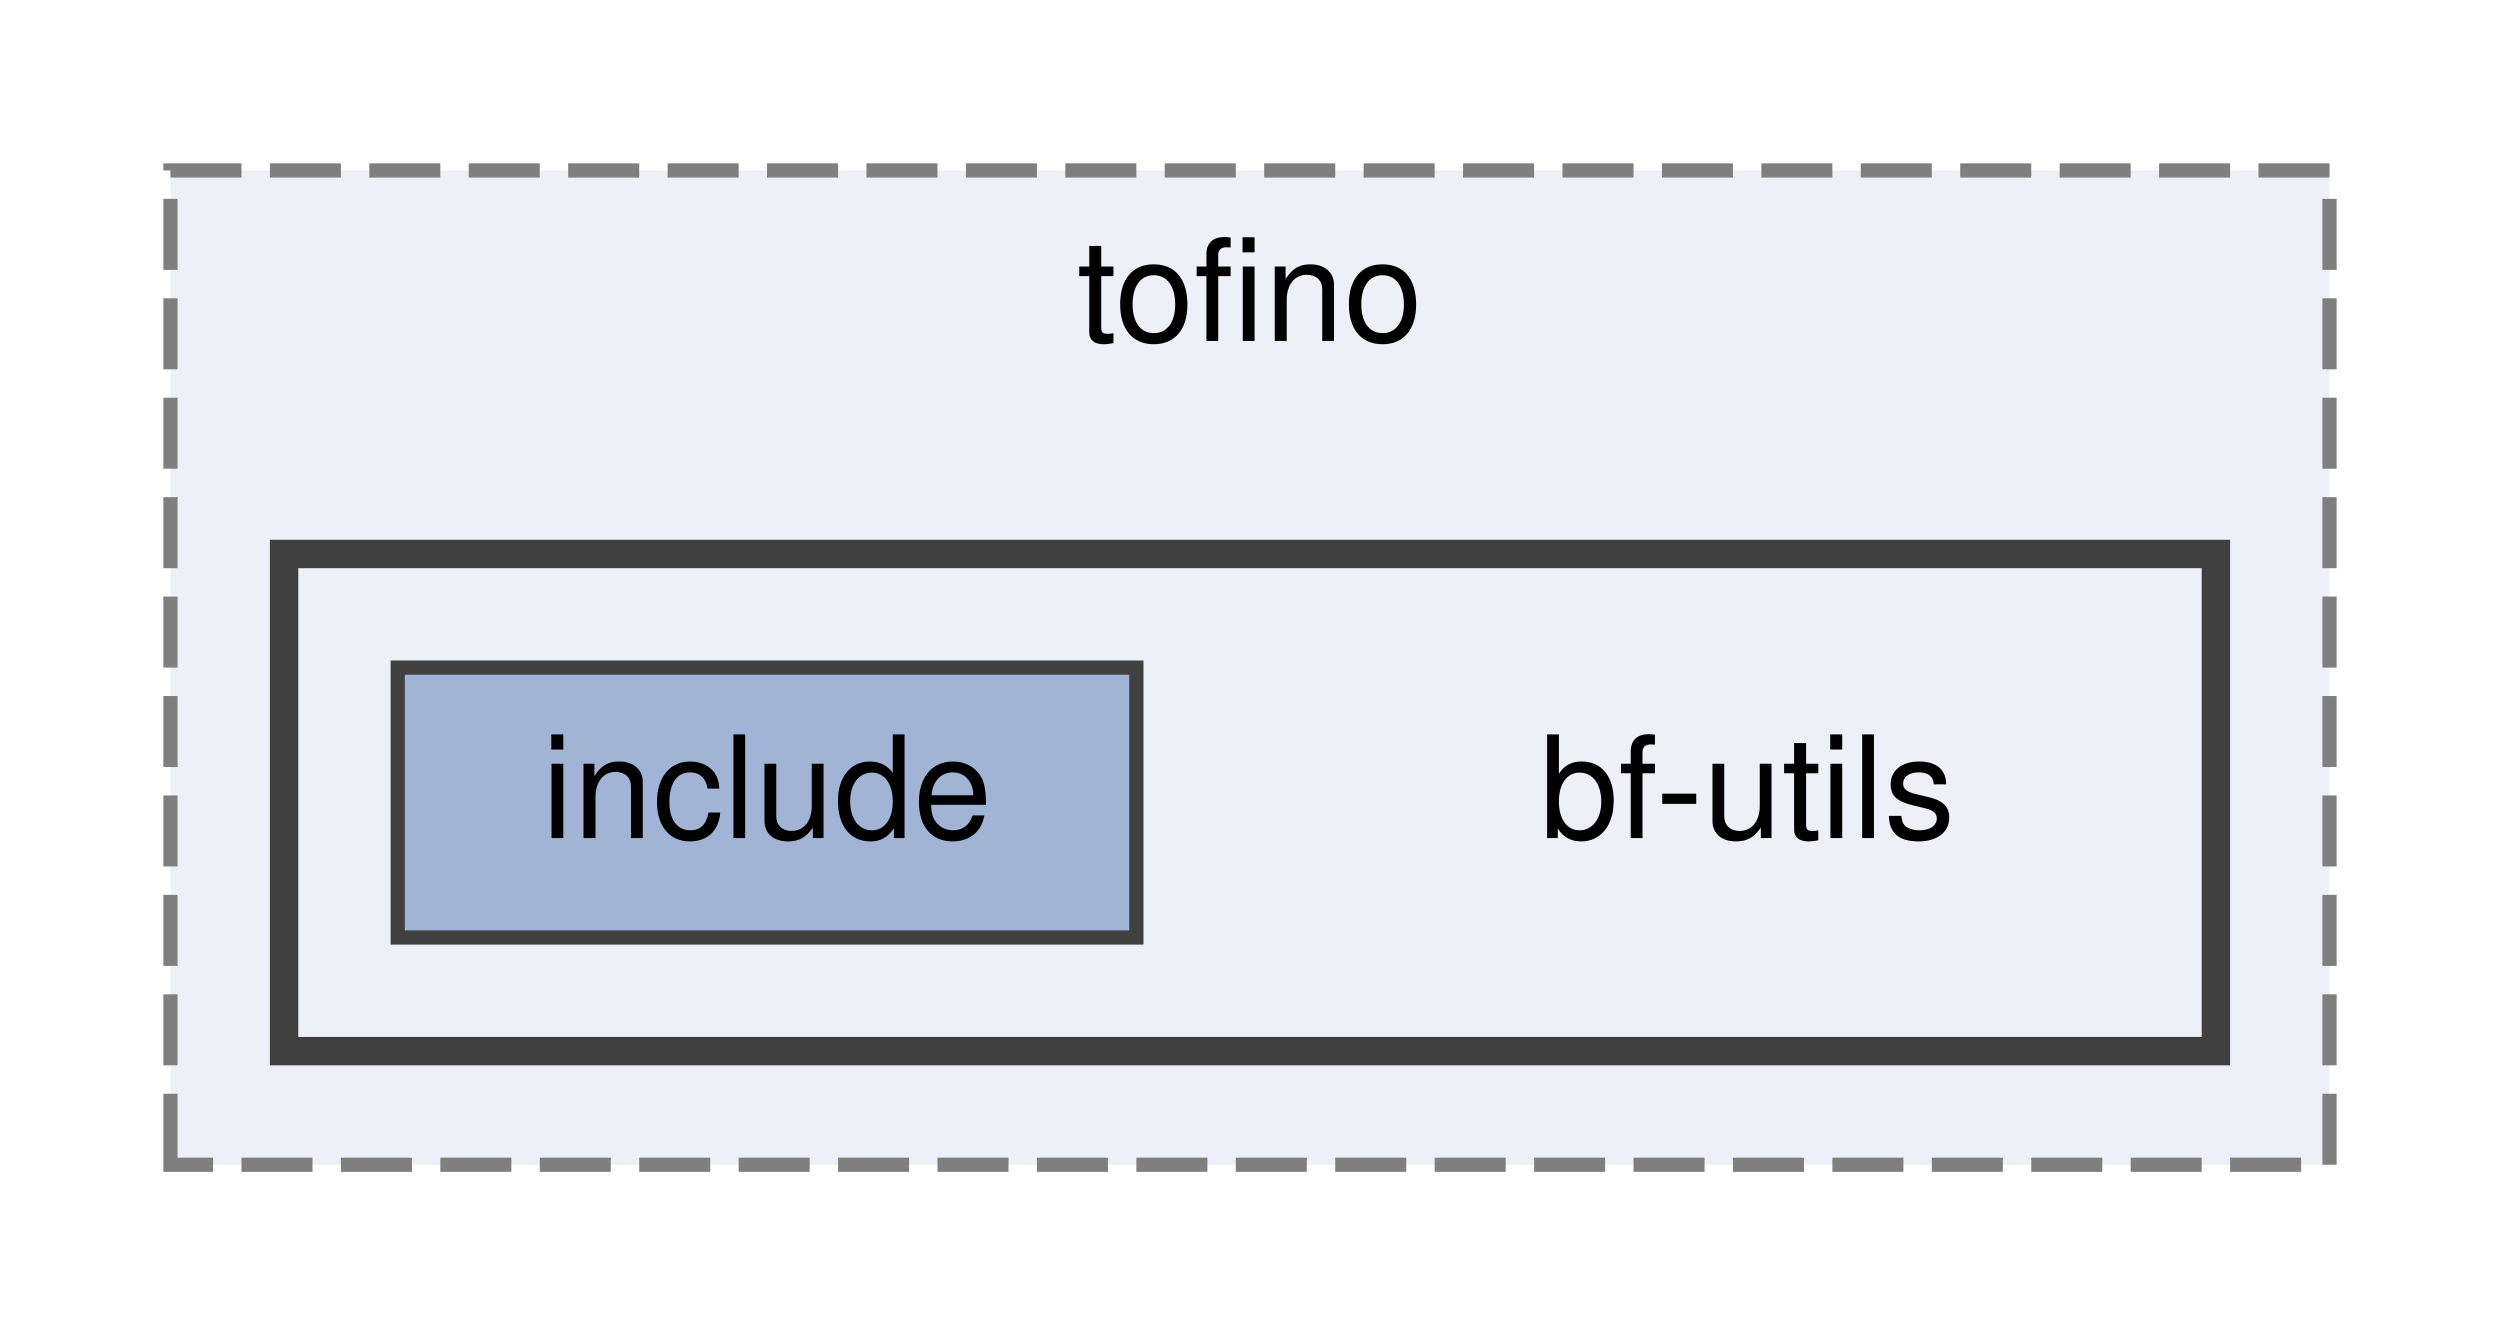
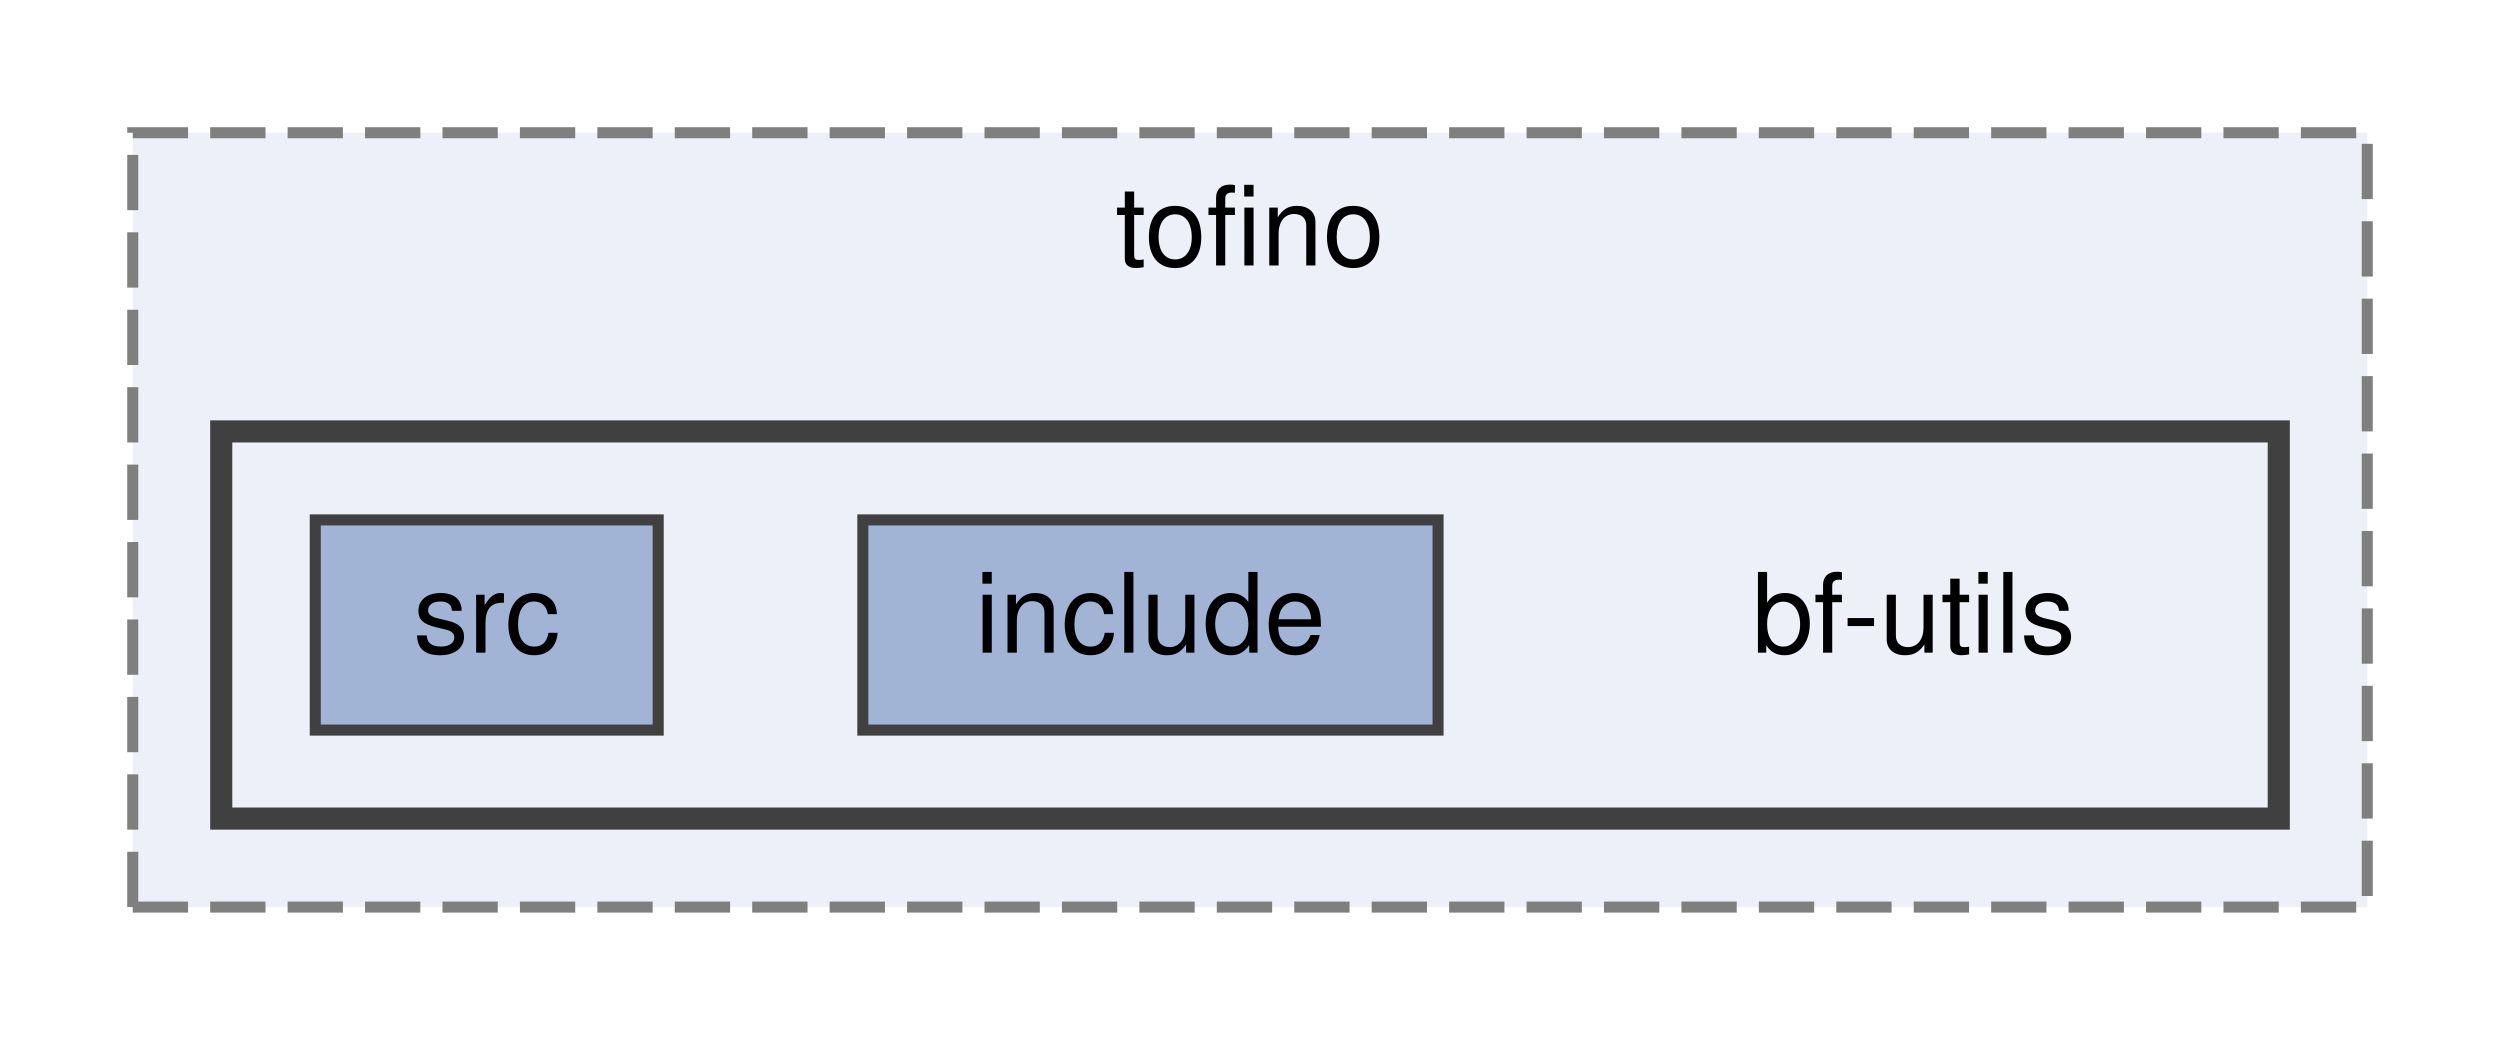
- <svg xmlns="http://www.w3.org/2000/svg" xmlns:xlink="http://www.w3.org/1999/xlink" width="176pt" height="94pt" viewBox="0.00 0.00 176.00 94.00">
+ <svg xmlns="http://www.w3.org/2000/svg" xmlns:xlink="http://www.w3.org/1999/xlink" width="226pt" height="94pt" viewBox="0.00 0.00 226.00 94.00">
  <g id="graph0" class="graph" transform="scale(1 1) rotate(0) translate(4 90)">
    <g id="clust1" class="cluster">
      <g id="a_clust1">
        <a xlink:href="dir_c4ded715df726299fc9cd18b15628924.html" target="_top" xlink:title="tofino">
-           <polygon fill="#edf0f7" stroke="#7f7f7f" stroke-dasharray="5,2" points="8,-8 8,-78 160,-78 160,-8 8,-8" />
-           <text text-anchor="middle" x="84" y="-66" font-family="Helvetica,sans-Serif" font-size="10.00">tofino</text>
+           <polygon fill="#edf0f7" stroke="#7f7f7f" stroke-dasharray="5,2" points="8,-8 8,-78 210,-78 210,-8 8,-8" />
+           <text text-anchor="middle" x="109" y="-66" font-family="Helvetica,sans-Serif" font-size="10.00">tofino</text>
        </a>
      </g>
    </g>
    <g id="clust2" class="cluster">
      <g id="a_clust2">
        <a xlink:href="dir_04c1c06a2f158b6f681833a5b5f00cdb.html" target="_top">
-           <polygon fill="#edf0f7" stroke="#404040" stroke-width="2" points="16,-16 16,-51 152,-51 152,-16 16,-16" />
+           <polygon fill="#edf0f7" stroke="#404040" stroke-width="2" points="16,-16 16,-51 202,-51 202,-16 16,-16" />
        </a>
      </g>
    </g>
    <g id="node1" class="node">
-       <text text-anchor="middle" x="119" y="-31" font-family="Helvetica,sans-Serif" font-size="10.00">bf-utils</text>
+       <text text-anchor="middle" x="169" y="-31" font-family="Helvetica,sans-Serif" font-size="10.00">bf-utils</text>
    </g>
    <g id="node2" class="node">
      <g id="a_node2">
        <a xlink:href="dir_bde953825e987c82145f6eb71d0d4b28.html" target="_top" xlink:title="include">
-           <polygon fill="#a2b4d6" stroke="#404040" points="76,-43 24,-43 24,-24 76,-24 76,-43" />
-           <text text-anchor="middle" x="50" y="-31" font-family="Helvetica,sans-Serif" font-size="10.00">include</text>
+           <polygon fill="#a2b4d6" stroke="#404040" points="126,-43 74,-43 74,-24 126,-24 126,-43" />
+           <text text-anchor="middle" x="100" y="-31" font-family="Helvetica,sans-Serif" font-size="10.00">include</text>
+         </a>
+       </g>
+     </g>
+     <g id="node3" class="node">
+       <g id="a_node3">
+         <a xlink:href="dir_61f87bcb2bfd7b0e5ae0818a7d1a6755.html" target="_top" xlink:title="src">
+           <polygon fill="#a2b4d6" stroke="#404040" points="55.5,-43 24.5,-43 24.5,-24 55.5,-24 55.5,-43" />
+           <text text-anchor="middle" x="40" y="-31" font-family="Helvetica,sans-Serif" font-size="10.00">src</text>
        </a>
      </g>
    </g>
  </g>
</svg>
